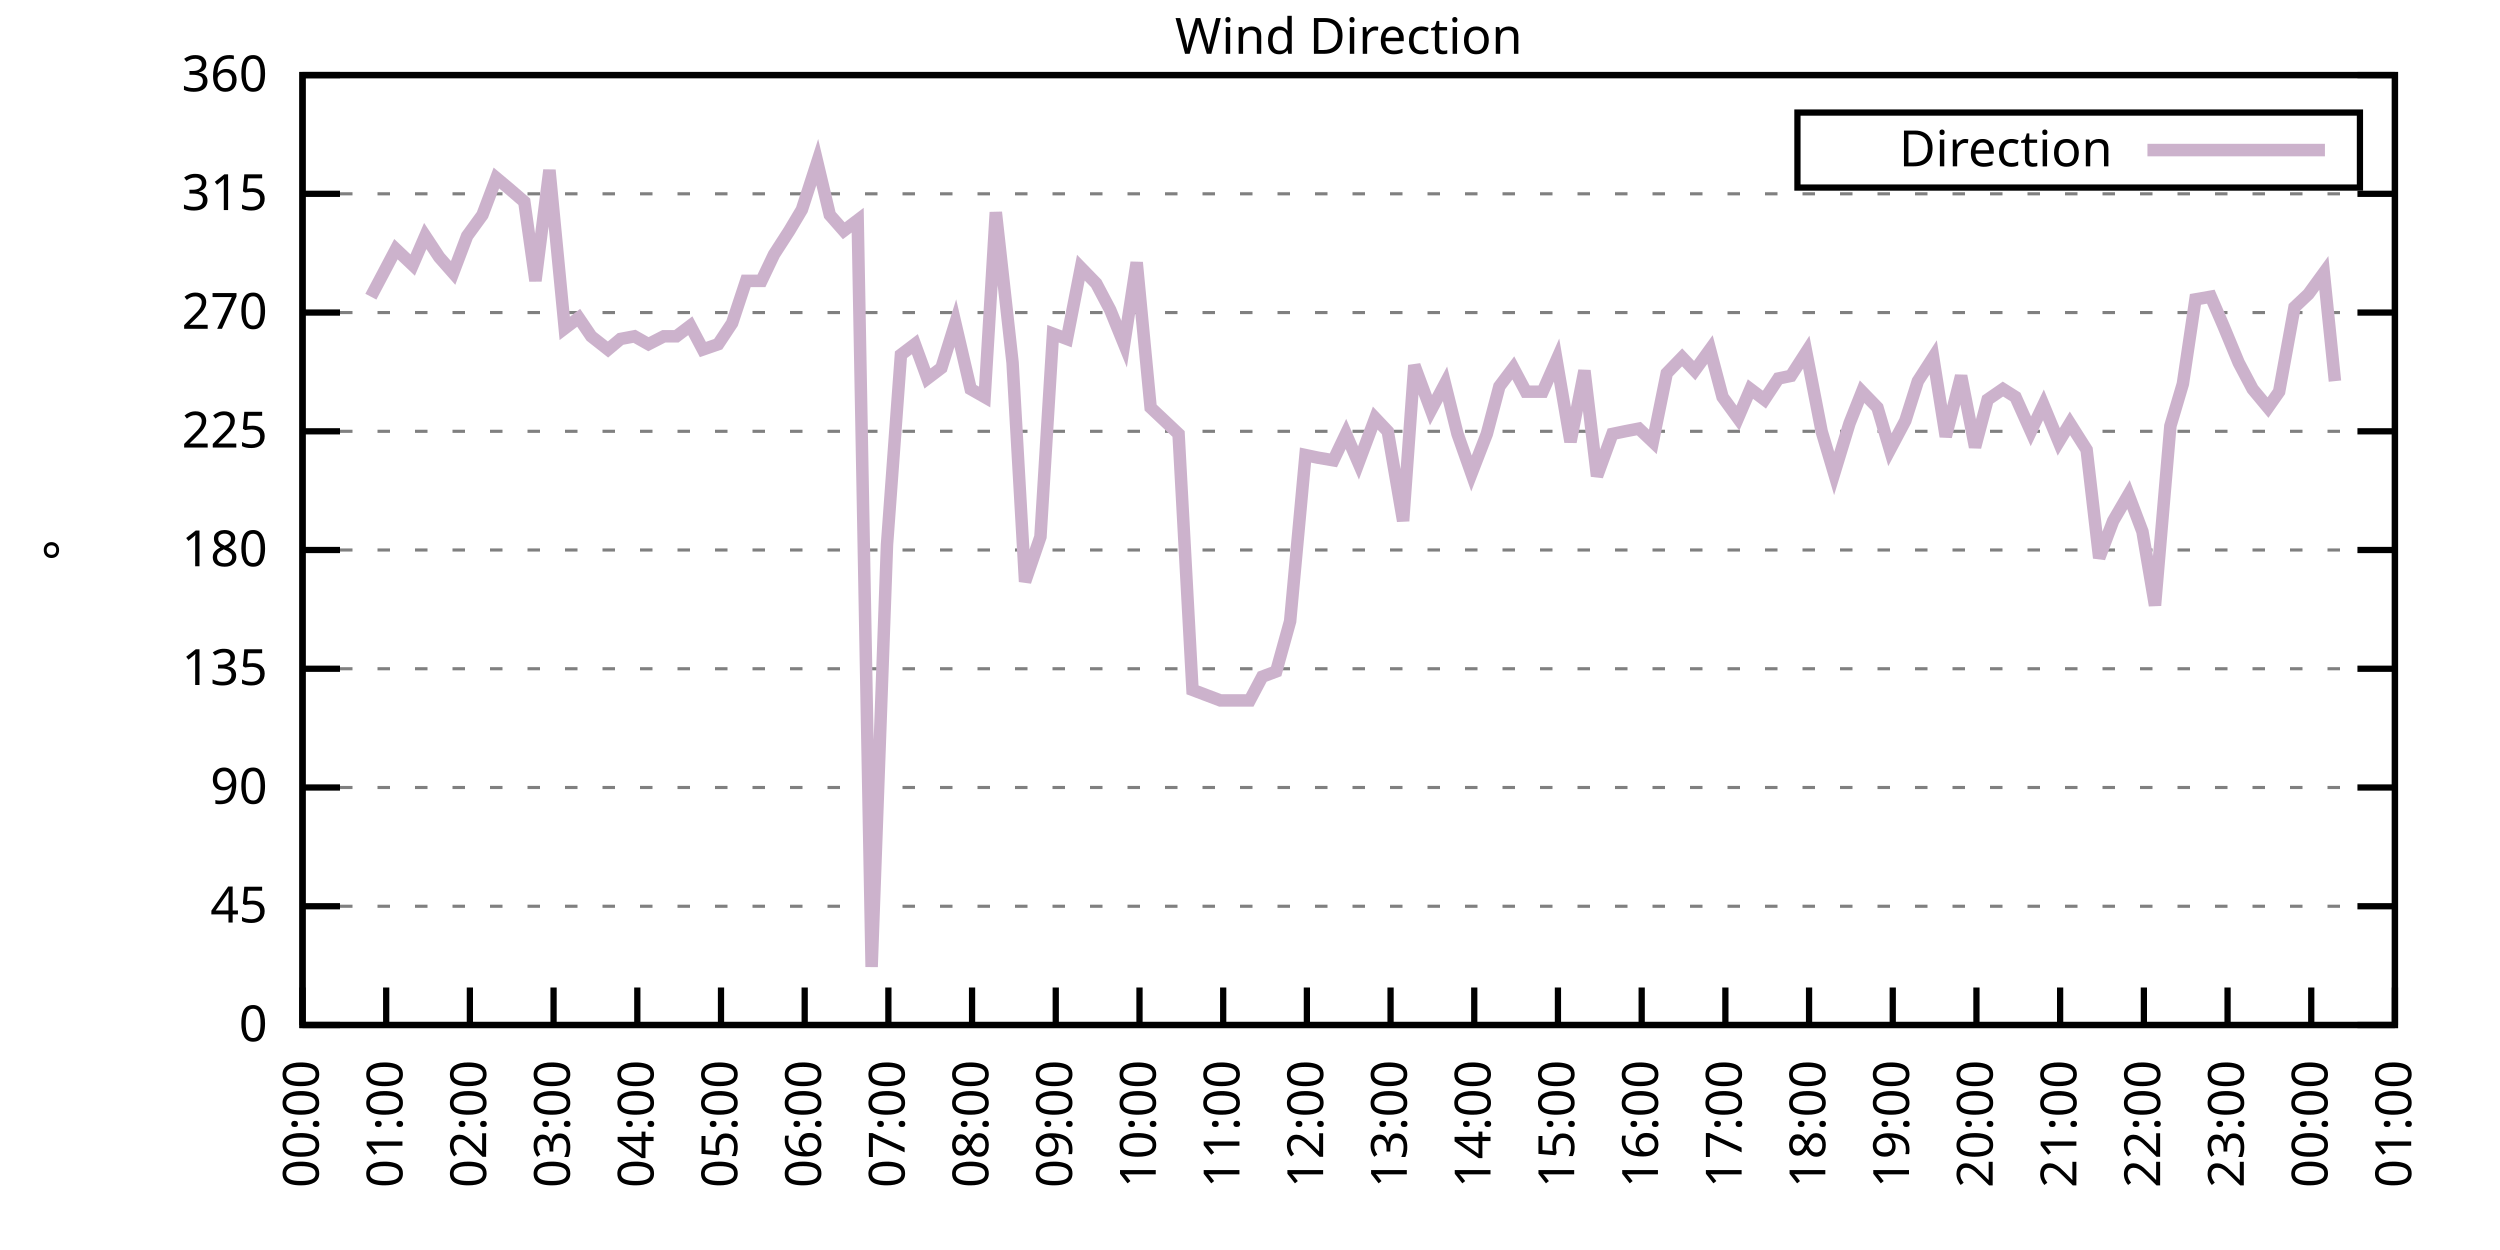
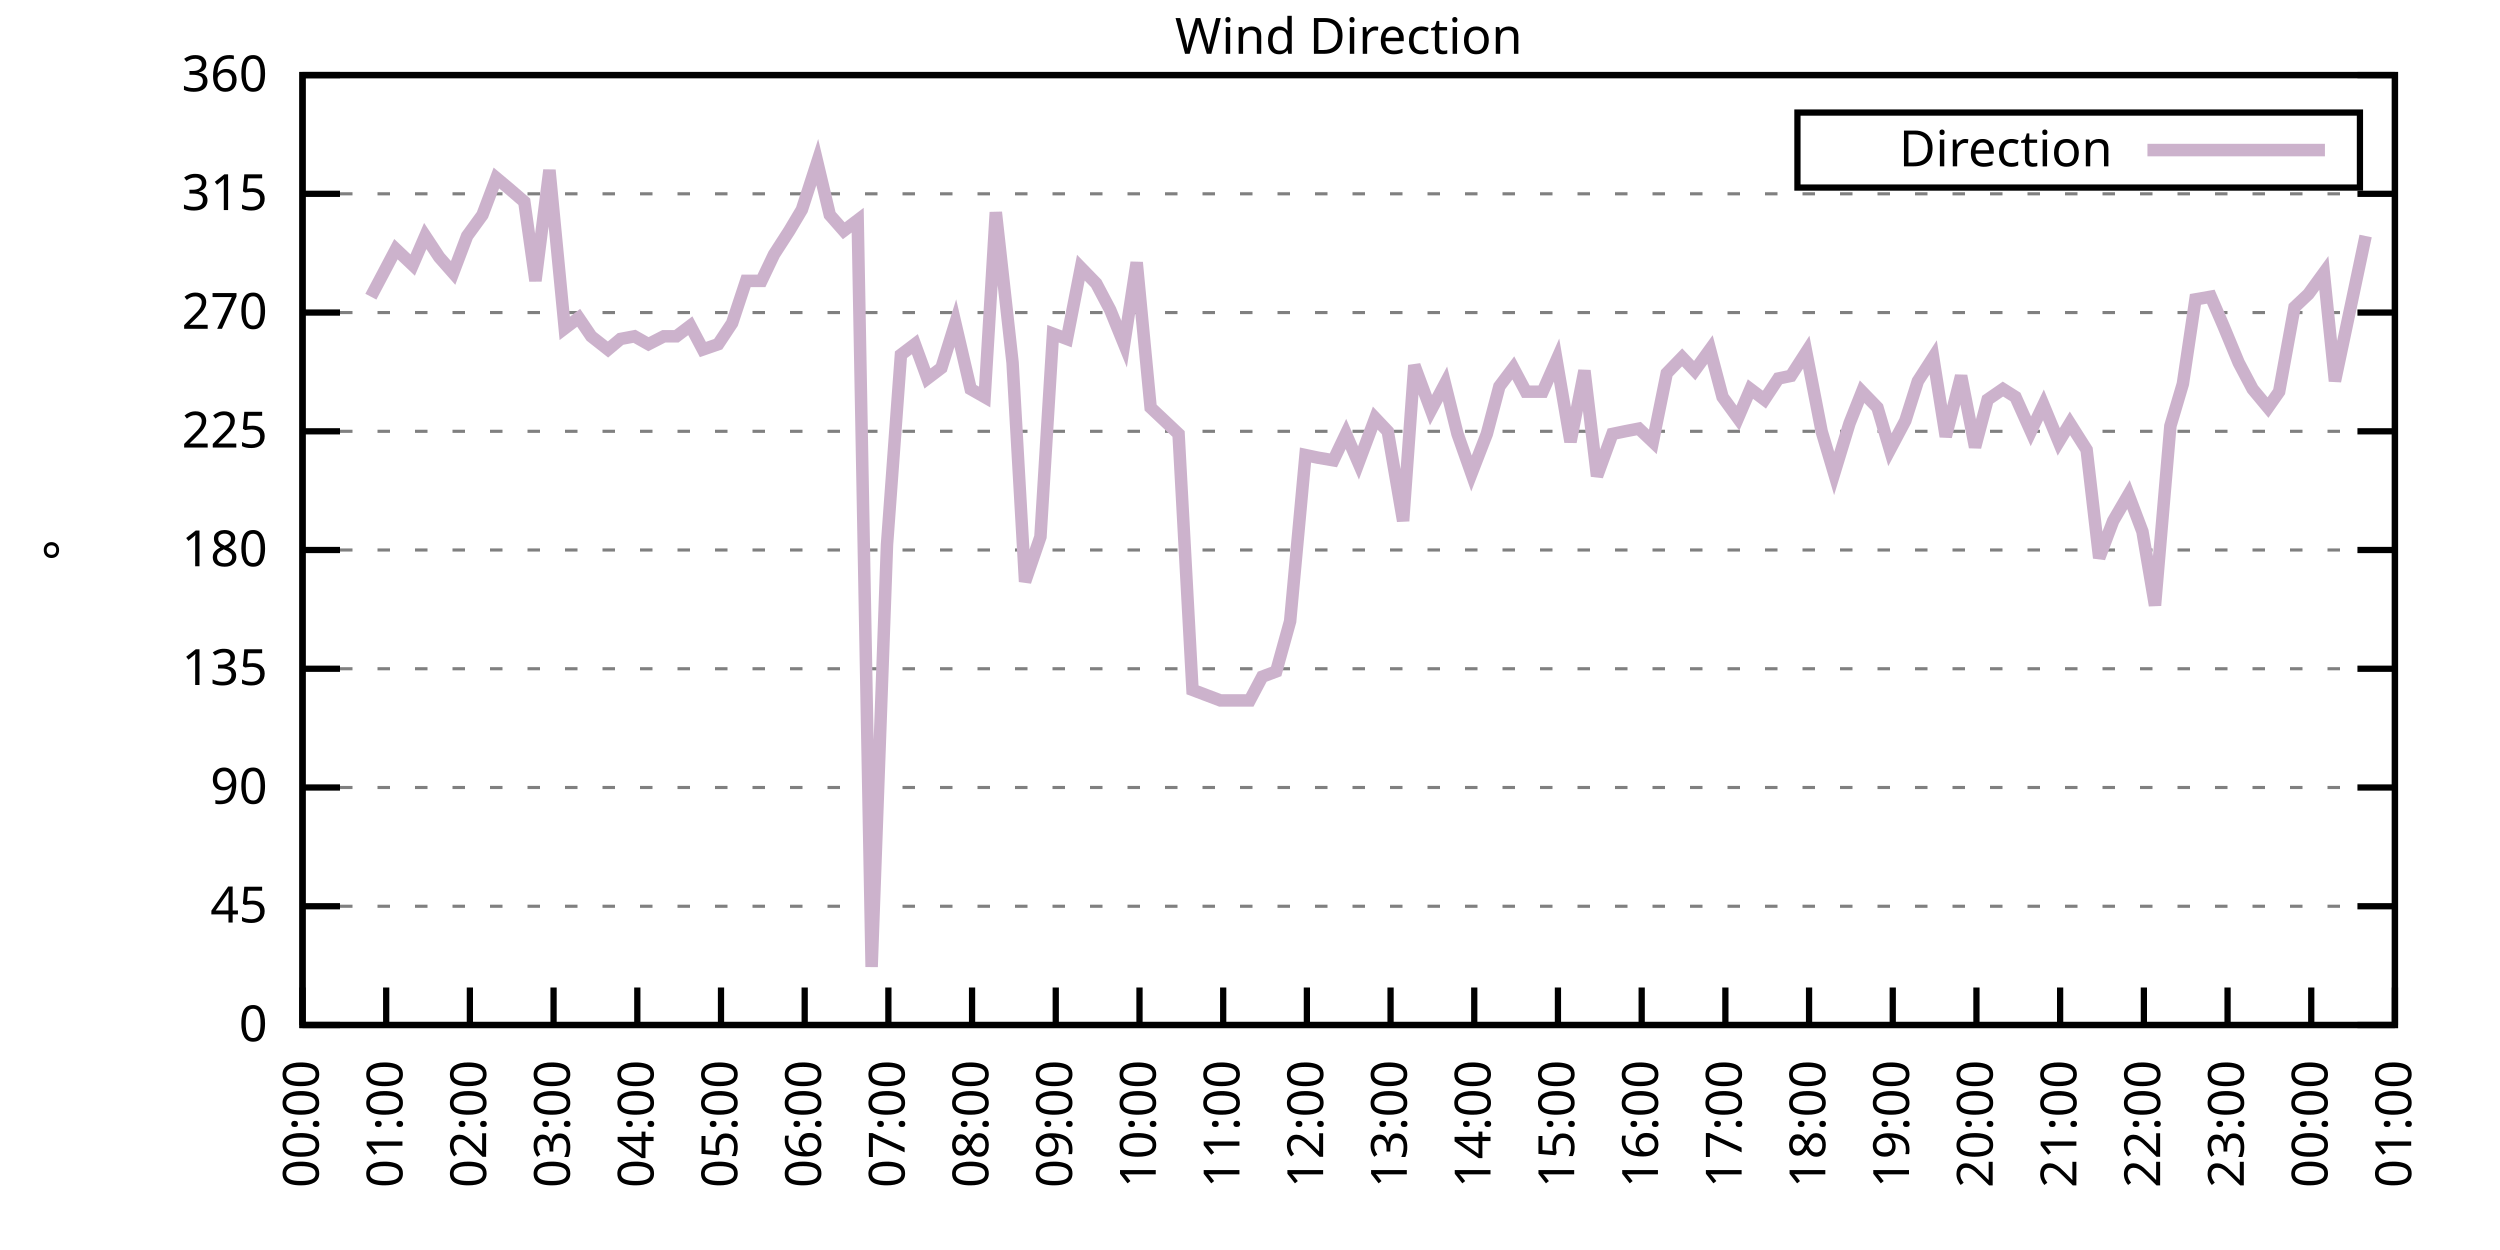
<svg xmlns="http://www.w3.org/2000/svg" xmlns:xlink="http://www.w3.org/1999/xlink" width="400" height="200" viewBox="0 0 400 200">
  <g id="gnuplot_canvas">
    <rect x="0" y="0" width="400" height="200" fill="none" />
    <defs>
      <circle id="gpDot" r="0.5" stroke-width="0.5" stroke="currentColor" />
      <path id="gpPt0" stroke-width="0.333" stroke="currentColor" d="M-1,0 h2 M0,-1 v2" />
      <path id="gpPt1" stroke-width="0.333" stroke="currentColor" d="M-1,-1 L1,1 M1,-1 L-1,1" />
      <path id="gpPt2" stroke-width="0.333" stroke="currentColor" d="M-1,0 L1,0 M0,-1 L0,1 M-1,-1 L1,1 M-1,1 L1,-1" />
      <rect id="gpPt3" stroke-width="0.333" stroke="currentColor" x="-1" y="-1" width="2" height="2" />
      <rect id="gpPt4" stroke-width="0.333" stroke="currentColor" fill="currentColor" x="-1" y="-1" width="2" height="2" />
      <circle id="gpPt5" stroke-width="0.333" stroke="currentColor" cx="0" cy="0" r="1" />
      <use xlink:href="#gpPt5" id="gpPt6" fill="currentColor" stroke="none" />
      <path id="gpPt7" stroke-width="0.333" stroke="currentColor" d="M0,-1.33 L-1.33,0.67 L1.33,0.67 z" />
      <use xlink:href="#gpPt7" id="gpPt8" fill="currentColor" stroke="none" />
      <use xlink:href="#gpPt7" id="gpPt9" stroke="currentColor" transform="rotate(180)" />
      <use xlink:href="#gpPt9" id="gpPt10" fill="currentColor" stroke="none" />
      <use xlink:href="#gpPt3" id="gpPt11" stroke="currentColor" transform="rotate(45)" />
      <use xlink:href="#gpPt11" id="gpPt12" fill="currentColor" stroke="none" />
      <path id="gpPt13" stroke-width="0.333" stroke="currentColor" d="M0,1.330 L1.265,0.411 L0.782,-1.067 L-0.782,-1.076 L-1.265,0.411 z" />
      <use xlink:href="#gpPt13" id="gpPt14" fill="currentColor" stroke="none" />
      <filter id="textbox" filterUnits="objectBoundingBox" x="0" y="0" height="1" width="1">
        <feFlood flood-color="white" flood-opacity="1" result="bgnd" />
        <feComposite in="SourceGraphic" in2="bgnd" operator="atop" />
      </filter>
      <filter id="greybox" filterUnits="objectBoundingBox" x="0" y="0" height="1" width="1">
        <feFlood flood-color="lightgrey" flood-opacity="1" result="grey" />
        <feComposite in="SourceGraphic" in2="grey" operator="atop" />
      </filter>
    </defs>
    <g fill="none" color="white" stroke="currentColor" stroke-width="1.00" stroke-linecap="butt" stroke-linejoin="miter">
</g>
    <g fill="none" color="black" stroke="currentColor" stroke-width="1.00" stroke-linecap="butt" stroke-linejoin="miter">
      <g stroke="none" shape-rendering="crispEdges">
        <polygon fill="rgb(255, 255, 255)" points="48.40,164.00 383.18,164.00 383.18,12.02 48.40,12.02 " />
      </g>
    </g>
    <g fill="none" color="black" stroke="currentColor" stroke-width="1.00" stroke-linecap="butt" stroke-linejoin="miter">
</g>
    <g fill="none" color="black" stroke="black" stroke-width="0.50" stroke-linecap="butt" stroke-linejoin="miter">
</g>
    <g fill="none" color="gray" stroke="currentColor" stroke-width="0.50" stroke-linecap="butt" stroke-linejoin="miter">
      <path stroke="gray" stroke-dasharray="2,4" class="gridline" d="M48.40,164.00 L383.19,164.00  " />
    </g>
    <g fill="none" color="gray" stroke="gray" stroke-width="1.00" stroke-linecap="butt" stroke-linejoin="miter">
</g>
    <g fill="none" color="black" stroke="currentColor" stroke-width="1.00" stroke-linecap="butt" stroke-linejoin="miter">
      <path stroke="black" d="M48.40,164.00 L54.40,164.00 M383.19,164.00 L377.19,164.00  " />
      <g transform="translate(42.80,166.60)" stroke="none" fill="black" font-family="Sans" font-size="8.00" text-anchor="end">
        <text>
          <tspan font-family="Sans"> 0</tspan>
        </text>
      </g>
    </g>
    <g fill="none" color="black" stroke="currentColor" stroke-width="1.00" stroke-linecap="butt" stroke-linejoin="miter">
</g>
    <g fill="none" color="black" stroke="black" stroke-width="0.50" stroke-linecap="butt" stroke-linejoin="miter">
</g>
    <g fill="none" color="gray" stroke="currentColor" stroke-width="0.50" stroke-linecap="butt" stroke-linejoin="miter">
      <path stroke="gray" stroke-dasharray="2,4" class="gridline" d="M48.40,145.00 L383.19,145.00  " />
    </g>
    <g fill="none" color="gray" stroke="gray" stroke-width="1.00" stroke-linecap="butt" stroke-linejoin="miter">
</g>
    <g fill="none" color="black" stroke="currentColor" stroke-width="1.00" stroke-linecap="butt" stroke-linejoin="miter">
      <path stroke="black" d="M48.40,145.00 L54.40,145.00 M383.19,145.00 L377.19,145.00  " />
      <g transform="translate(42.80,147.60)" stroke="none" fill="black" font-family="Sans" font-size="8.00" text-anchor="end">
        <text>
          <tspan font-family="Sans"> 45</tspan>
        </text>
      </g>
    </g>
    <g fill="none" color="black" stroke="currentColor" stroke-width="1.00" stroke-linecap="butt" stroke-linejoin="miter">
</g>
    <g fill="none" color="black" stroke="black" stroke-width="0.50" stroke-linecap="butt" stroke-linejoin="miter">
</g>
    <g fill="none" color="gray" stroke="currentColor" stroke-width="0.50" stroke-linecap="butt" stroke-linejoin="miter">
      <path stroke="gray" stroke-dasharray="2,4" class="gridline" d="M48.40,126.00 L383.19,126.00  " />
    </g>
    <g fill="none" color="gray" stroke="gray" stroke-width="1.00" stroke-linecap="butt" stroke-linejoin="miter">
</g>
    <g fill="none" color="black" stroke="currentColor" stroke-width="1.00" stroke-linecap="butt" stroke-linejoin="miter">
      <path stroke="black" d="M48.40,126.00 L54.40,126.00 M383.19,126.00 L377.19,126.00  " />
      <g transform="translate(42.80,128.60)" stroke="none" fill="black" font-family="Sans" font-size="8.00" text-anchor="end">
        <text>
          <tspan font-family="Sans"> 90</tspan>
        </text>
      </g>
    </g>
    <g fill="none" color="black" stroke="currentColor" stroke-width="1.00" stroke-linecap="butt" stroke-linejoin="miter">
</g>
    <g fill="none" color="black" stroke="black" stroke-width="0.50" stroke-linecap="butt" stroke-linejoin="miter">
</g>
    <g fill="none" color="gray" stroke="currentColor" stroke-width="0.50" stroke-linecap="butt" stroke-linejoin="miter">
      <path stroke="gray" stroke-dasharray="2,4" class="gridline" d="M48.40,107.00 L383.19,107.00  " />
    </g>
    <g fill="none" color="gray" stroke="gray" stroke-width="1.00" stroke-linecap="butt" stroke-linejoin="miter">
</g>
    <g fill="none" color="black" stroke="currentColor" stroke-width="1.00" stroke-linecap="butt" stroke-linejoin="miter">
      <path stroke="black" d="M48.40,107.00 L54.40,107.00 M383.19,107.00 L377.19,107.00  " />
      <g transform="translate(42.80,109.60)" stroke="none" fill="black" font-family="Sans" font-size="8.00" text-anchor="end">
        <text>
          <tspan font-family="Sans"> 135</tspan>
        </text>
      </g>
    </g>
    <g fill="none" color="black" stroke="currentColor" stroke-width="1.00" stroke-linecap="butt" stroke-linejoin="miter">
</g>
    <g fill="none" color="black" stroke="black" stroke-width="0.50" stroke-linecap="butt" stroke-linejoin="miter">
</g>
    <g fill="none" color="gray" stroke="currentColor" stroke-width="0.50" stroke-linecap="butt" stroke-linejoin="miter">
      <path stroke="gray" stroke-dasharray="2,4" class="gridline" d="M48.40,88.00 L383.19,88.00  " />
    </g>
    <g fill="none" color="gray" stroke="gray" stroke-width="1.00" stroke-linecap="butt" stroke-linejoin="miter">
</g>
    <g fill="none" color="black" stroke="currentColor" stroke-width="1.00" stroke-linecap="butt" stroke-linejoin="miter">
      <path stroke="black" d="M48.40,88.00 L54.40,88.00 M383.19,88.00 L377.19,88.00  " />
      <g transform="translate(42.80,90.60)" stroke="none" fill="black" font-family="Sans" font-size="8.00" text-anchor="end">
        <text>
          <tspan font-family="Sans"> 180</tspan>
        </text>
      </g>
    </g>
    <g fill="none" color="black" stroke="currentColor" stroke-width="1.00" stroke-linecap="butt" stroke-linejoin="miter">
</g>
    <g fill="none" color="black" stroke="black" stroke-width="0.50" stroke-linecap="butt" stroke-linejoin="miter">
</g>
    <g fill="none" color="gray" stroke="currentColor" stroke-width="0.50" stroke-linecap="butt" stroke-linejoin="miter">
      <path stroke="gray" stroke-dasharray="2,4" class="gridline" d="M48.40,69.01 L383.19,69.01  " />
    </g>
    <g fill="none" color="gray" stroke="gray" stroke-width="1.00" stroke-linecap="butt" stroke-linejoin="miter">
</g>
    <g fill="none" color="black" stroke="currentColor" stroke-width="1.00" stroke-linecap="butt" stroke-linejoin="miter">
      <path stroke="black" d="M48.40,69.01 L54.40,69.01 M383.19,69.01 L377.19,69.01  " />
      <g transform="translate(42.80,71.61)" stroke="none" fill="black" font-family="Sans" font-size="8.00" text-anchor="end">
        <text>
          <tspan font-family="Sans"> 225</tspan>
        </text>
      </g>
    </g>
    <g fill="none" color="black" stroke="currentColor" stroke-width="1.00" stroke-linecap="butt" stroke-linejoin="miter">
</g>
    <g fill="none" color="black" stroke="black" stroke-width="0.50" stroke-linecap="butt" stroke-linejoin="miter">
</g>
    <g fill="none" color="gray" stroke="currentColor" stroke-width="0.50" stroke-linecap="butt" stroke-linejoin="miter">
      <path stroke="gray" stroke-dasharray="2,4" class="gridline" d="M48.40,50.01 L383.19,50.01  " />
    </g>
    <g fill="none" color="gray" stroke="gray" stroke-width="1.00" stroke-linecap="butt" stroke-linejoin="miter">
</g>
    <g fill="none" color="black" stroke="currentColor" stroke-width="1.00" stroke-linecap="butt" stroke-linejoin="miter">
      <path stroke="black" d="M48.40,50.01 L54.40,50.01 M383.19,50.01 L377.19,50.01  " />
      <g transform="translate(42.80,52.61)" stroke="none" fill="black" font-family="Sans" font-size="8.00" text-anchor="end">
        <text>
          <tspan font-family="Sans"> 270</tspan>
        </text>
      </g>
    </g>
    <g fill="none" color="black" stroke="currentColor" stroke-width="1.00" stroke-linecap="butt" stroke-linejoin="miter">
</g>
    <g fill="none" color="black" stroke="black" stroke-width="0.50" stroke-linecap="butt" stroke-linejoin="miter">
</g>
    <g fill="none" color="gray" stroke="currentColor" stroke-width="0.50" stroke-linecap="butt" stroke-linejoin="miter">
      <path stroke="gray" stroke-dasharray="2,4" class="gridline" d="M48.40,31.01 L383.19,31.01  " />
    </g>
    <g fill="none" color="gray" stroke="gray" stroke-width="1.00" stroke-linecap="butt" stroke-linejoin="miter">
</g>
    <g fill="none" color="black" stroke="currentColor" stroke-width="1.00" stroke-linecap="butt" stroke-linejoin="miter">
      <path stroke="black" d="M48.40,31.01 L54.40,31.01 M383.19,31.01 L377.19,31.01  " />
      <g transform="translate(42.80,33.61)" stroke="none" fill="black" font-family="Sans" font-size="8.00" text-anchor="end">
        <text>
          <tspan font-family="Sans"> 315</tspan>
        </text>
      </g>
    </g>
    <g fill="none" color="black" stroke="currentColor" stroke-width="1.00" stroke-linecap="butt" stroke-linejoin="miter">
</g>
    <g fill="none" color="black" stroke="black" stroke-width="0.50" stroke-linecap="butt" stroke-linejoin="miter">
</g>
    <g fill="none" color="gray" stroke="currentColor" stroke-width="0.50" stroke-linecap="butt" stroke-linejoin="miter">
      <path stroke="gray" stroke-dasharray="2,4" class="gridline" d="M48.40,12.01 L383.19,12.01  " />
    </g>
    <g fill="none" color="gray" stroke="gray" stroke-width="1.00" stroke-linecap="butt" stroke-linejoin="miter">
</g>
    <g fill="none" color="black" stroke="currentColor" stroke-width="1.00" stroke-linecap="butt" stroke-linejoin="miter">
      <path stroke="black" d="M48.40,12.01 L54.40,12.01 M383.19,12.01 L377.19,12.01  " />
      <g transform="translate(42.80,14.61)" stroke="none" fill="black" font-family="Sans" font-size="8.00" text-anchor="end">
        <text>
          <tspan font-family="Sans"> 360</tspan>
        </text>
      </g>
    </g>
    <g fill="none" color="black" stroke="currentColor" stroke-width="1.00" stroke-linecap="butt" stroke-linejoin="miter">
      <path stroke="black" d="M48.40,164.00 L48.40,158.00  " />
      <g transform="translate(51.00,169.60) rotate(270.00)" stroke="none" fill="black" font-family="Sans" font-size="8.00" text-anchor="end">
        <text>
          <tspan font-family="Sans">00:00</tspan>
        </text>
      </g>
    </g>
    <g fill="none" color="black" stroke="currentColor" stroke-width="1.00" stroke-linecap="butt" stroke-linejoin="miter">
      <path stroke="black" d="M61.79,164.00 L61.79,158.00  " />
      <g transform="translate(64.39,169.60) rotate(270.00)" stroke="none" fill="black" font-family="Sans" font-size="8.00" text-anchor="end">
        <text>
          <tspan font-family="Sans">01:00</tspan>
        </text>
      </g>
    </g>
    <g fill="none" color="black" stroke="currentColor" stroke-width="1.00" stroke-linecap="butt" stroke-linejoin="miter">
      <path stroke="black" d="M75.18,164.00 L75.18,158.00  " />
      <g transform="translate(77.78,169.60) rotate(270.00)" stroke="none" fill="black" font-family="Sans" font-size="8.00" text-anchor="end">
        <text>
          <tspan font-family="Sans">02:00</tspan>
        </text>
      </g>
    </g>
    <g fill="none" color="black" stroke="currentColor" stroke-width="1.00" stroke-linecap="butt" stroke-linejoin="miter">
      <path stroke="black" d="M88.57,164.00 L88.57,158.00  " />
      <g transform="translate(91.17,169.60) rotate(270.00)" stroke="none" fill="black" font-family="Sans" font-size="8.00" text-anchor="end">
        <text>
          <tspan font-family="Sans">03:00</tspan>
        </text>
      </g>
    </g>
    <g fill="none" color="black" stroke="currentColor" stroke-width="1.00" stroke-linecap="butt" stroke-linejoin="miter">
      <path stroke="black" d="M101.97,164.00 L101.97,158.00  " />
      <g transform="translate(104.57,169.60) rotate(270.00)" stroke="none" fill="black" font-family="Sans" font-size="8.00" text-anchor="end">
        <text>
          <tspan font-family="Sans">04:00</tspan>
        </text>
      </g>
    </g>
    <g fill="none" color="black" stroke="currentColor" stroke-width="1.00" stroke-linecap="butt" stroke-linejoin="miter">
      <path stroke="black" d="M115.36,164.00 L115.36,158.00  " />
      <g transform="translate(117.96,169.60) rotate(270.00)" stroke="none" fill="black" font-family="Sans" font-size="8.00" text-anchor="end">
        <text>
          <tspan font-family="Sans">05:00</tspan>
        </text>
      </g>
    </g>
    <g fill="none" color="black" stroke="currentColor" stroke-width="1.00" stroke-linecap="butt" stroke-linejoin="miter">
      <path stroke="black" d="M128.75,164.00 L128.75,158.00  " />
      <g transform="translate(131.35,169.60) rotate(270.00)" stroke="none" fill="black" font-family="Sans" font-size="8.00" text-anchor="end">
        <text>
          <tspan font-family="Sans">06:00</tspan>
        </text>
      </g>
    </g>
    <g fill="none" color="black" stroke="currentColor" stroke-width="1.00" stroke-linecap="butt" stroke-linejoin="miter">
      <path stroke="black" d="M142.14,164.00 L142.14,158.00  " />
      <g transform="translate(144.74,169.60) rotate(270.00)" stroke="none" fill="black" font-family="Sans" font-size="8.00" text-anchor="end">
        <text>
          <tspan font-family="Sans">07:00</tspan>
        </text>
      </g>
    </g>
    <g fill="none" color="black" stroke="currentColor" stroke-width="1.00" stroke-linecap="butt" stroke-linejoin="miter">
      <path stroke="black" d="M155.53,164.00 L155.53,158.00  " />
      <g transform="translate(158.13,169.60) rotate(270.00)" stroke="none" fill="black" font-family="Sans" font-size="8.00" text-anchor="end">
        <text>
          <tspan font-family="Sans">08:00</tspan>
        </text>
      </g>
    </g>
    <g fill="none" color="black" stroke="currentColor" stroke-width="1.00" stroke-linecap="butt" stroke-linejoin="miter">
      <path stroke="black" d="M168.92,164.00 L168.92,158.00  " />
      <g transform="translate(171.52,169.60) rotate(270.00)" stroke="none" fill="black" font-family="Sans" font-size="8.00" text-anchor="end">
        <text>
          <tspan font-family="Sans">09:00</tspan>
        </text>
      </g>
    </g>
    <g fill="none" color="black" stroke="currentColor" stroke-width="1.00" stroke-linecap="butt" stroke-linejoin="miter">
      <path stroke="black" d="M182.32,164.00 L182.32,158.00  " />
      <g transform="translate(184.92,169.60) rotate(270.00)" stroke="none" fill="black" font-family="Sans" font-size="8.00" text-anchor="end">
        <text>
          <tspan font-family="Sans">10:00</tspan>
        </text>
      </g>
    </g>
    <g fill="none" color="black" stroke="currentColor" stroke-width="1.00" stroke-linecap="butt" stroke-linejoin="miter">
      <path stroke="black" d="M195.71,164.00 L195.71,158.00  " />
      <g transform="translate(198.31,169.60) rotate(270.00)" stroke="none" fill="black" font-family="Sans" font-size="8.00" text-anchor="end">
        <text>
          <tspan font-family="Sans">11:00</tspan>
        </text>
      </g>
    </g>
    <g fill="none" color="black" stroke="currentColor" stroke-width="1.00" stroke-linecap="butt" stroke-linejoin="miter">
      <path stroke="black" d="M209.10,164.00 L209.10,158.00  " />
      <g transform="translate(211.70,169.60) rotate(270.00)" stroke="none" fill="black" font-family="Sans" font-size="8.00" text-anchor="end">
        <text>
          <tspan font-family="Sans">12:00</tspan>
        </text>
      </g>
    </g>
    <g fill="none" color="black" stroke="currentColor" stroke-width="1.00" stroke-linecap="butt" stroke-linejoin="miter">
      <path stroke="black" d="M222.49,164.00 L222.49,158.00  " />
      <g transform="translate(225.09,169.60) rotate(270.00)" stroke="none" fill="black" font-family="Sans" font-size="8.00" text-anchor="end">
        <text>
          <tspan font-family="Sans">13:00</tspan>
        </text>
      </g>
    </g>
    <g fill="none" color="black" stroke="currentColor" stroke-width="1.00" stroke-linecap="butt" stroke-linejoin="miter">
      <path stroke="black" d="M235.88,164.00 L235.88,158.00  " />
      <g transform="translate(238.48,169.60) rotate(270.00)" stroke="none" fill="black" font-family="Sans" font-size="8.00" text-anchor="end">
        <text>
          <tspan font-family="Sans">14:00</tspan>
        </text>
      </g>
    </g>
    <g fill="none" color="black" stroke="currentColor" stroke-width="1.00" stroke-linecap="butt" stroke-linejoin="miter">
      <path stroke="black" d="M249.27,164.00 L249.27,158.00  " />
      <g transform="translate(251.87,169.60) rotate(270.00)" stroke="none" fill="black" font-family="Sans" font-size="8.00" text-anchor="end">
        <text>
          <tspan font-family="Sans">15:00</tspan>
        </text>
      </g>
    </g>
    <g fill="none" color="black" stroke="currentColor" stroke-width="1.00" stroke-linecap="butt" stroke-linejoin="miter">
      <path stroke="black" d="M262.67,164.00 L262.67,158.00  " />
      <g transform="translate(265.27,169.60) rotate(270.00)" stroke="none" fill="black" font-family="Sans" font-size="8.00" text-anchor="end">
        <text>
          <tspan font-family="Sans">16:00</tspan>
        </text>
      </g>
    </g>
    <g fill="none" color="black" stroke="currentColor" stroke-width="1.00" stroke-linecap="butt" stroke-linejoin="miter">
      <path stroke="black" d="M276.06,164.00 L276.06,158.00  " />
      <g transform="translate(278.66,169.60) rotate(270.00)" stroke="none" fill="black" font-family="Sans" font-size="8.00" text-anchor="end">
        <text>
          <tspan font-family="Sans">17:00</tspan>
        </text>
      </g>
    </g>
    <g fill="none" color="black" stroke="currentColor" stroke-width="1.00" stroke-linecap="butt" stroke-linejoin="miter">
      <path stroke="black" d="M289.45,164.00 L289.45,158.00  " />
      <g transform="translate(292.05,169.60) rotate(270.00)" stroke="none" fill="black" font-family="Sans" font-size="8.00" text-anchor="end">
        <text>
          <tspan font-family="Sans">18:00</tspan>
        </text>
      </g>
    </g>
    <g fill="none" color="black" stroke="currentColor" stroke-width="1.00" stroke-linecap="butt" stroke-linejoin="miter">
      <path stroke="black" d="M302.84,164.00 L302.84,158.00  " />
      <g transform="translate(305.44,169.60) rotate(270.00)" stroke="none" fill="black" font-family="Sans" font-size="8.00" text-anchor="end">
        <text>
          <tspan font-family="Sans">19:00</tspan>
        </text>
      </g>
    </g>
    <g fill="none" color="black" stroke="currentColor" stroke-width="1.00" stroke-linecap="butt" stroke-linejoin="miter">
      <path stroke="black" d="M316.23,164.00 L316.23,158.00  " />
      <g transform="translate(318.83,169.60) rotate(270.00)" stroke="none" fill="black" font-family="Sans" font-size="8.00" text-anchor="end">
        <text>
          <tspan font-family="Sans">20:00</tspan>
        </text>
      </g>
    </g>
    <g fill="none" color="black" stroke="currentColor" stroke-width="1.00" stroke-linecap="butt" stroke-linejoin="miter">
      <path stroke="black" d="M329.62,164.00 L329.62,158.00  " />
      <g transform="translate(332.22,169.60) rotate(270.00)" stroke="none" fill="black" font-family="Sans" font-size="8.00" text-anchor="end">
        <text>
          <tspan font-family="Sans">21:00</tspan>
        </text>
      </g>
    </g>
    <g fill="none" color="black" stroke="currentColor" stroke-width="1.00" stroke-linecap="butt" stroke-linejoin="miter">
      <path stroke="black" d="M343.02,164.00 L343.02,158.00  " />
      <g transform="translate(345.62,169.60) rotate(270.00)" stroke="none" fill="black" font-family="Sans" font-size="8.00" text-anchor="end">
        <text>
          <tspan font-family="Sans">22:00</tspan>
        </text>
      </g>
    </g>
    <g fill="none" color="black" stroke="currentColor" stroke-width="1.00" stroke-linecap="butt" stroke-linejoin="miter">
      <path stroke="black" d="M356.41,164.00 L356.41,158.00  " />
      <g transform="translate(359.01,169.60) rotate(270.00)" stroke="none" fill="black" font-family="Sans" font-size="8.00" text-anchor="end">
        <text>
          <tspan font-family="Sans">23:00</tspan>
        </text>
      </g>
    </g>
    <g fill="none" color="black" stroke="currentColor" stroke-width="1.00" stroke-linecap="butt" stroke-linejoin="miter">
      <path stroke="black" d="M369.80,164.00 L369.80,158.00  " />
      <g transform="translate(372.40,169.60) rotate(270.00)" stroke="none" fill="black" font-family="Sans" font-size="8.00" text-anchor="end">
        <text>
          <tspan font-family="Sans">00:00</tspan>
        </text>
      </g>
    </g>
    <g fill="none" color="black" stroke="currentColor" stroke-width="1.00" stroke-linecap="butt" stroke-linejoin="miter">
      <path stroke="black" d="M383.19,164.00 L383.19,158.00  " />
      <g transform="translate(385.79,169.60) rotate(270.00)" stroke="none" fill="black" font-family="Sans" font-size="8.00" text-anchor="end">
        <text>
          <tspan font-family="Sans">01:00</tspan>
        </text>
      </g>
    </g>
    <g fill="none" color="black" stroke="currentColor" stroke-width="1.00" stroke-linecap="butt" stroke-linejoin="miter">
</g>
    <g fill="none" color="black" stroke="currentColor" stroke-width="1.00" stroke-linecap="butt" stroke-linejoin="miter">
      <path stroke="black" d="M48.40,12.01 L48.40,164.00 L383.19,164.00 L383.19,12.01 L48.40,12.01 Z  " />
    </g>
    <g fill="none" color="black" stroke="currentColor" stroke-width="1.00" stroke-linecap="butt" stroke-linejoin="miter">
</g>
    <g fill="none" color="black" stroke="currentColor" stroke-width="1.00" stroke-linecap="butt" stroke-linejoin="miter">
      <path stroke="black" d="M287.59,30.01 L287.59,18.01 L377.59,18.01 L377.59,30.01 L287.59,30.01 Z  " />
    </g>
    <g id="Wind_direction_plot_1">
      <g fill="none" color="white" stroke="black" stroke-width="2.00" stroke-linecap="butt" stroke-linejoin="miter">
</g>
      <g fill="none" color="black" stroke="currentColor" stroke-width="2.00" stroke-linecap="butt" stroke-linejoin="miter">
        <g transform="translate(337.99,26.61)" stroke="none" fill="black" font-family="Sans" font-size="8.00" text-anchor="end">
          <text>
            <tspan font-family="Sans">Direction</tspan>
          </text>
        </g>
      </g>
      <g fill="none" color="black" stroke="currentColor" stroke-width="2.00" stroke-linecap="butt" stroke-linejoin="miter">
-         <path stroke="rgb(204, 178, 204)" d="M343.59,24.01 L371.99,24.01 M59.34,47.47 L61.35,43.67 L63.35,39.87 L66.03,42.41 L68.04,37.76 L70.27,41.14   L72.50,43.67 L74.74,37.76 L77.19,34.39 L79.42,28.48 L81.43,30.16 L83.89,32.28 L85.67,44.94 L87.91,27.21   L90.36,52.54 L92.59,50.85 L94.60,53.81 L97.28,55.92 L99.29,54.23 L101.52,53.81 L103.75,55.07 L106.21,53.81   L108.22,53.81 L110.45,52.12 L112.46,55.92 L114.91,55.07 L117.14,51.70 L119.38,44.94 L121.83,44.94 L123.84,40.72   L126.29,36.92 L128.30,33.54 L130.76,25.94 L132.77,34.39 L135.00,36.92 L137.23,35.23 L139.46,154.71 L141.92,87.16   L144.15,56.76 L146.38,55.07 L148.39,60.56 L150.62,58.87 L152.85,51.70 L155.31,62.25 L157.54,63.52 L159.33,33.96   L162.01,58.03 L164.01,93.07 L166.47,85.89 L168.48,53.39 L170.71,54.23 L172.94,42.83 L175.40,45.36 L177.63,49.59   L179.86,55.07 L181.87,41.99 L184.10,65.21 L188.57,69.43 L190.80,110.38 L195.26,112.07 L197.49,112.07 L199.95,112.07   L201.96,108.27 L204.19,107.43 L206.42,99.40 L208.88,72.81 L210.88,73.23 L213.34,73.65 L215.35,69.43 L217.36,74.07   L220.04,66.90 L222.04,69.01 L224.50,83.36 L226.29,58.45 L228.96,65.63 L231.20,61.41 L233.20,69.43 L235.44,75.76   L237.89,69.43 L239.90,61.83 L242.13,58.87 L244.14,62.67 L246.82,62.67 L249.05,57.61 L251.28,70.70 L253.51,59.30   L255.52,76.18 L257.98,69.43 L259.99,69.01 L262.22,68.58 L264.45,70.70 L266.68,59.72 L269.14,57.18 L271.15,59.30   L273.60,55.92 L275.61,63.52 L278.07,66.90 L280.07,62.25 L282.31,63.94 L284.54,60.56 L286.55,60.14 L289.00,56.34   L291.46,69.01 L293.47,75.76 L295.92,67.74 L297.93,62.67 L300.39,65.21 L302.39,71.96 L304.85,67.32 L306.86,60.98   L309.31,57.18 L311.32,69.85 L313.78,60.14 L316.01,71.54 L318.02,63.94 L320.47,62.25 L322.48,63.52 L324.94,69.01   L326.95,64.78 L329.40,70.70 L331.19,67.74 L333.86,71.96 L335.87,89.27 L338.10,83.36 L340.56,79.14 L342.79,85.05   L344.80,96.87 L347.26,68.16 L349.26,61.41 L351.27,47.90 L353.73,47.47 L355.74,52.12 L358.19,58.03 L360.42,62.25   L362.88,65.21 L364.66,62.67 L367.12,49.16 L369.35,47.05 L371.81,43.67 L373.59,60.98  " />
+         <path stroke="rgb(204, 178, 204)" d="M343.59,24.01 L371.99,24.01 M59.34,47.47 L61.35,43.67 L63.35,39.87 L66.03,42.41 L68.04,37.76 L70.27,41.14   L72.50,43.67 L74.74,37.76 L77.19,34.39 L79.42,28.48 L81.43,30.16 L83.89,32.28 L85.67,44.94 L87.91,27.21   L90.36,52.54 L92.59,50.85 L94.60,53.81 L97.28,55.92 L99.29,54.23 L101.52,53.81 L103.75,55.07 L106.21,53.81   L108.22,53.81 L110.45,52.12 L112.46,55.92 L114.91,55.07 L117.14,51.70 L119.38,44.94 L121.83,44.94 L123.84,40.72   L126.29,36.92 L128.30,33.54 L130.76,25.94 L132.77,34.39 L135.00,36.92 L137.23,35.23 L139.46,154.71 L141.92,87.16   L144.15,56.76 L146.38,55.07 L148.39,60.56 L150.62,58.87 L152.85,51.70 L155.31,62.25 L157.54,63.52 L159.33,33.96   L162.01,58.03 L164.01,93.07 L166.47,85.89 L168.48,53.39 L170.71,54.23 L172.94,42.83 L175.40,45.36 L177.63,49.59   L179.86,55.07 L181.87,41.99 L184.10,65.21 L188.57,69.43 L190.80,110.38 L195.26,112.07 L197.49,112.07 L199.95,112.07   L201.96,108.27 L204.19,107.43 L206.42,99.40 L208.88,72.81 L210.88,73.23 L213.34,73.65 L215.35,69.43 L217.36,74.07   L220.04,66.90 L222.04,69.01 L224.50,83.36 L226.29,58.45 L228.96,65.63 L231.20,61.41 L233.20,69.43 L235.44,75.76   L237.89,69.43 L239.90,61.83 L242.13,58.87 L244.14,62.67 L246.82,62.67 L249.05,57.61 L251.28,70.70 L253.51,59.30   L255.52,76.18 L257.98,69.43 L259.99,69.01 L262.22,68.58 L264.45,70.70 L266.68,59.72 L269.14,57.18 L271.15,59.30   L273.60,55.92 L275.61,63.52 L278.07,66.90 L280.07,62.25 L282.31,63.94 L284.54,60.56 L286.55,60.14 L289.00,56.34   L291.46,69.01 L293.47,75.76 L295.92,67.74 L297.93,62.67 L300.39,65.21 L302.39,71.96 L304.85,67.32 L306.86,60.98   L309.31,57.18 L311.32,69.85 L313.78,60.14 L316.01,71.54 L318.02,63.94 L320.47,62.25 L322.48,63.52 L324.94,69.01   L326.95,64.78 L329.40,70.70 L331.19,67.74 L333.86,71.96 L335.87,89.27 L338.10,83.36 L340.56,79.14 L342.79,85.05   L344.80,96.87 L347.26,68.16 L349.26,61.41 L351.27,47.90 L353.73,47.47 L355.74,52.12 L358.19,58.03 L360.42,62.25   L362.88,65.21 L364.66,62.67 L367.12,49.16 L369.35,47.05 L371.81,43.67 L373.59,60.98 L378.50,37.76  " />
      </g>
    </g>
    <g fill="none" color="black" stroke="currentColor" stroke-width="2.00" stroke-linecap="butt" stroke-linejoin="miter">
</g>
    <g fill="none" color="black" stroke="black" stroke-width="1.00" stroke-linecap="butt" stroke-linejoin="miter">
</g>
    <g fill="none" color="black" stroke="currentColor" stroke-width="1.00" stroke-linecap="butt" stroke-linejoin="miter">
      <path stroke="black" d="M48.40,12.01 L48.40,164.00 L383.19,164.00 L383.19,12.01 L48.40,12.01 Z  " />
      <g transform="translate(12.80,88.01) rotate(270.00)" stroke="none" fill="black" font-family="Sans" font-size="8.00" text-anchor="middle">
        <text>
          <tspan font-family="Sans">°</tspan>
        </text>
      </g>
    </g>
    <g fill="none" color="black" stroke="currentColor" stroke-width="1.00" stroke-linecap="butt" stroke-linejoin="miter">
</g>
    <g fill="none" color="black" stroke="currentColor" stroke-width="1.00" stroke-linecap="butt" stroke-linejoin="miter">
      <g transform="translate(215.79,8.61)" stroke="none" fill="black" font-family="Sans" font-size="8.00" text-anchor="middle">
        <text>
          <tspan font-family="Sans">Wind Direction</tspan>
        </text>
      </g>
    </g>
    <g fill="none" color="black" stroke="currentColor" stroke-width="1.00" stroke-linecap="butt" stroke-linejoin="miter">
</g>
  </g>
</svg>
